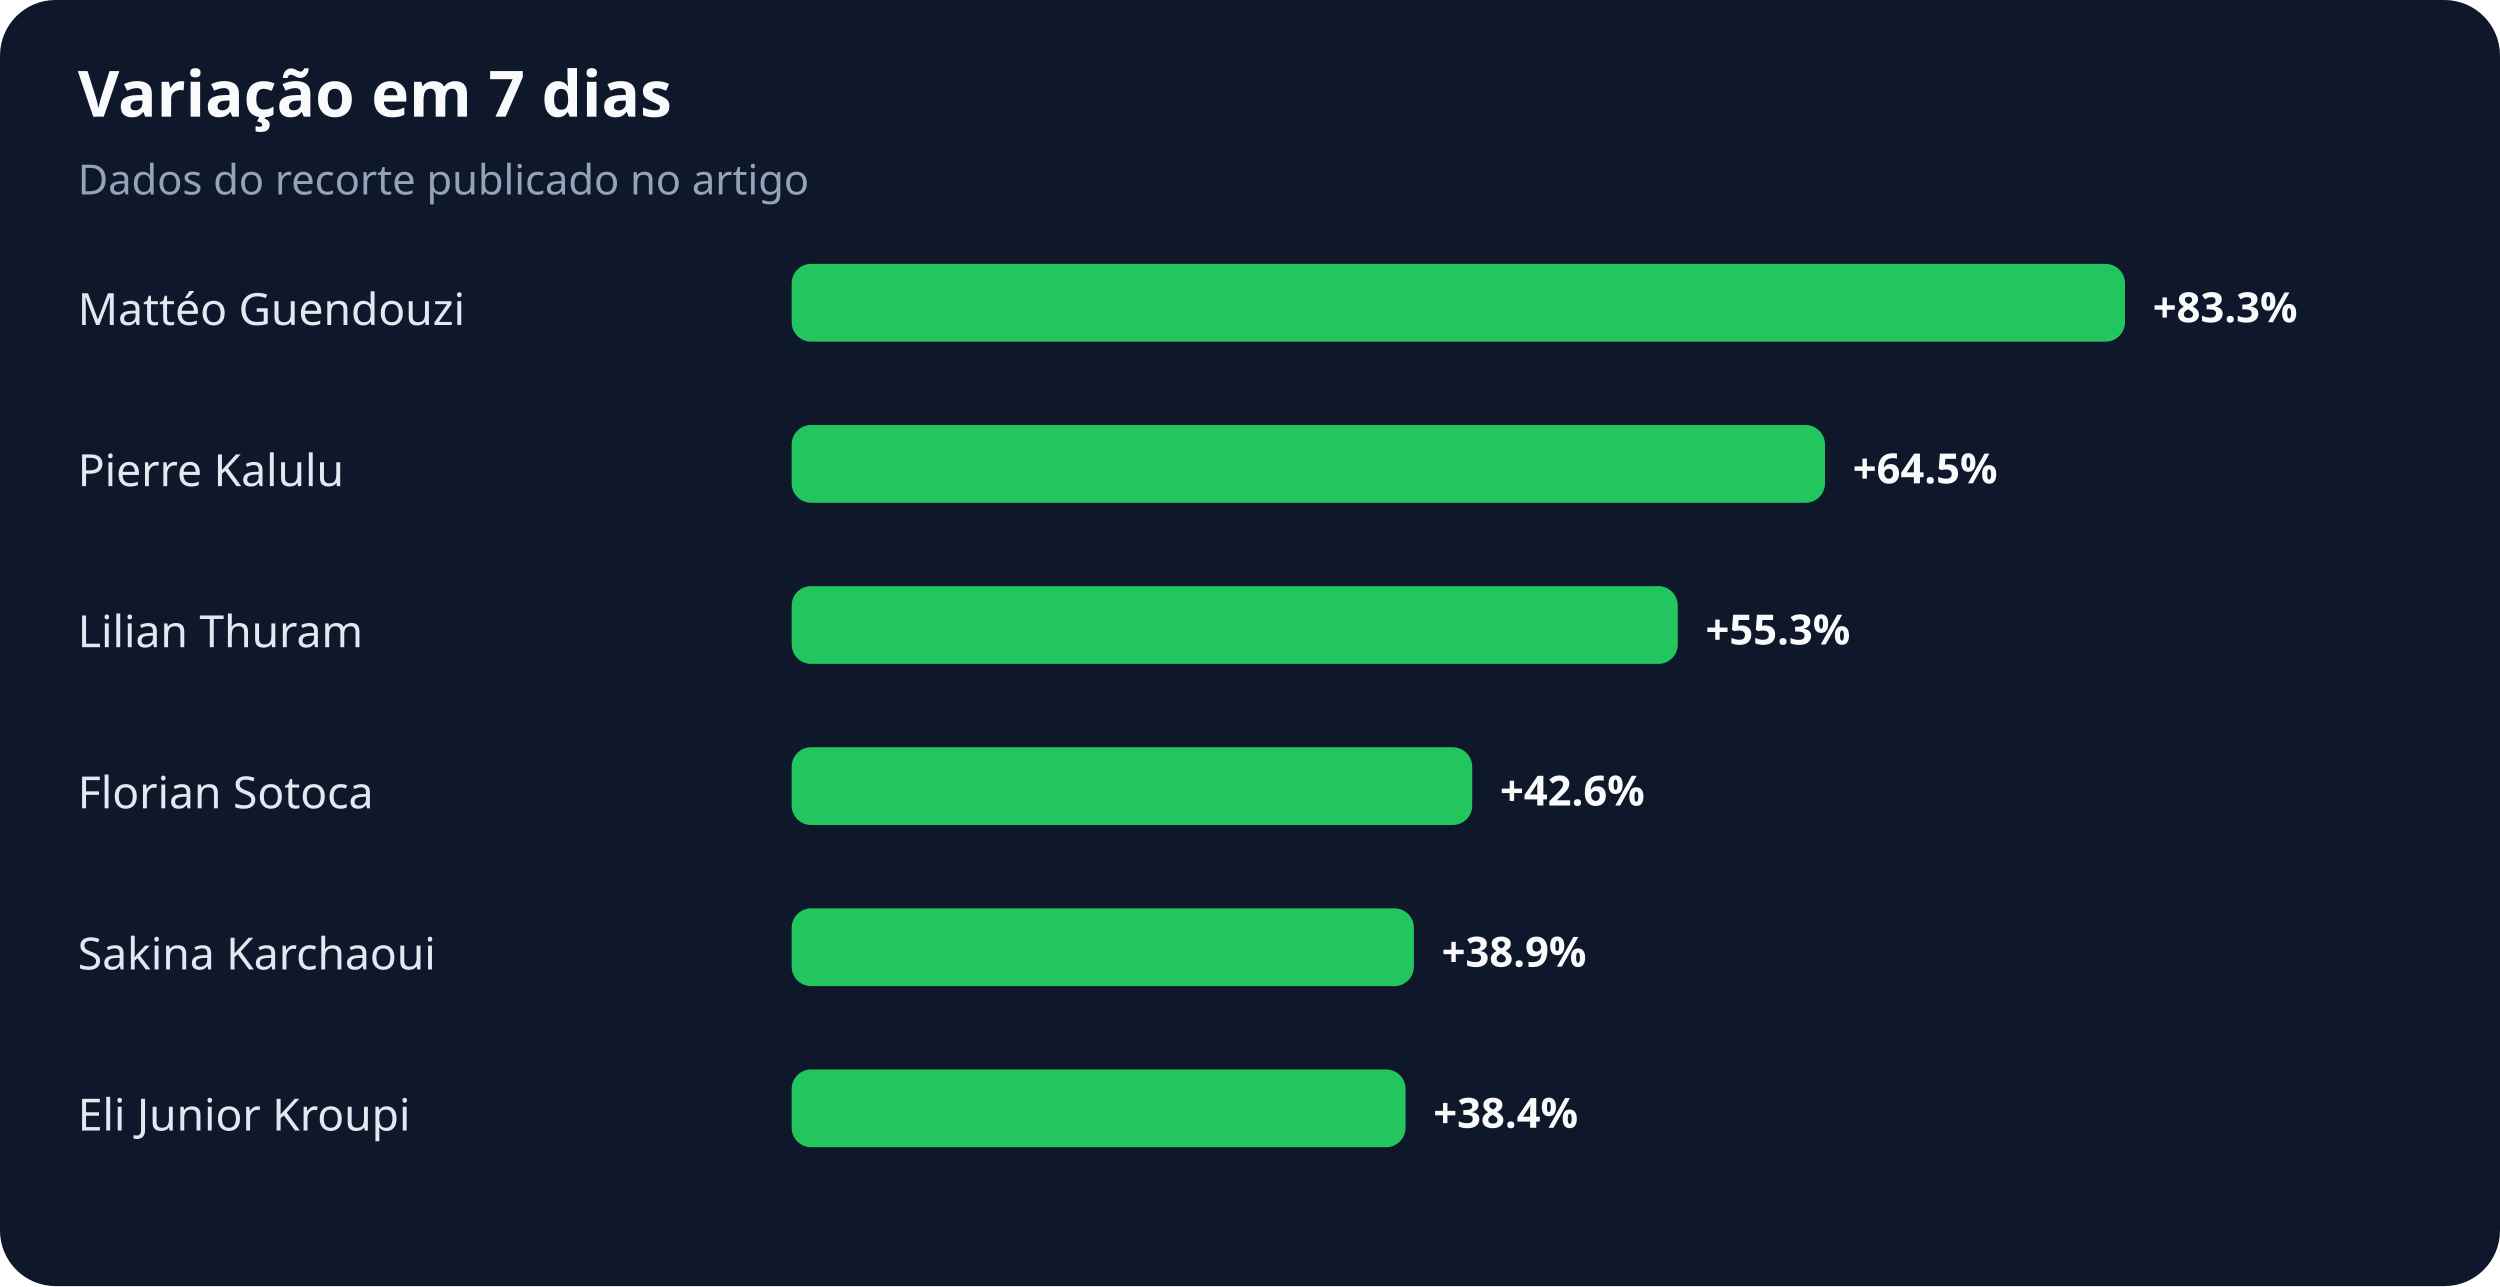
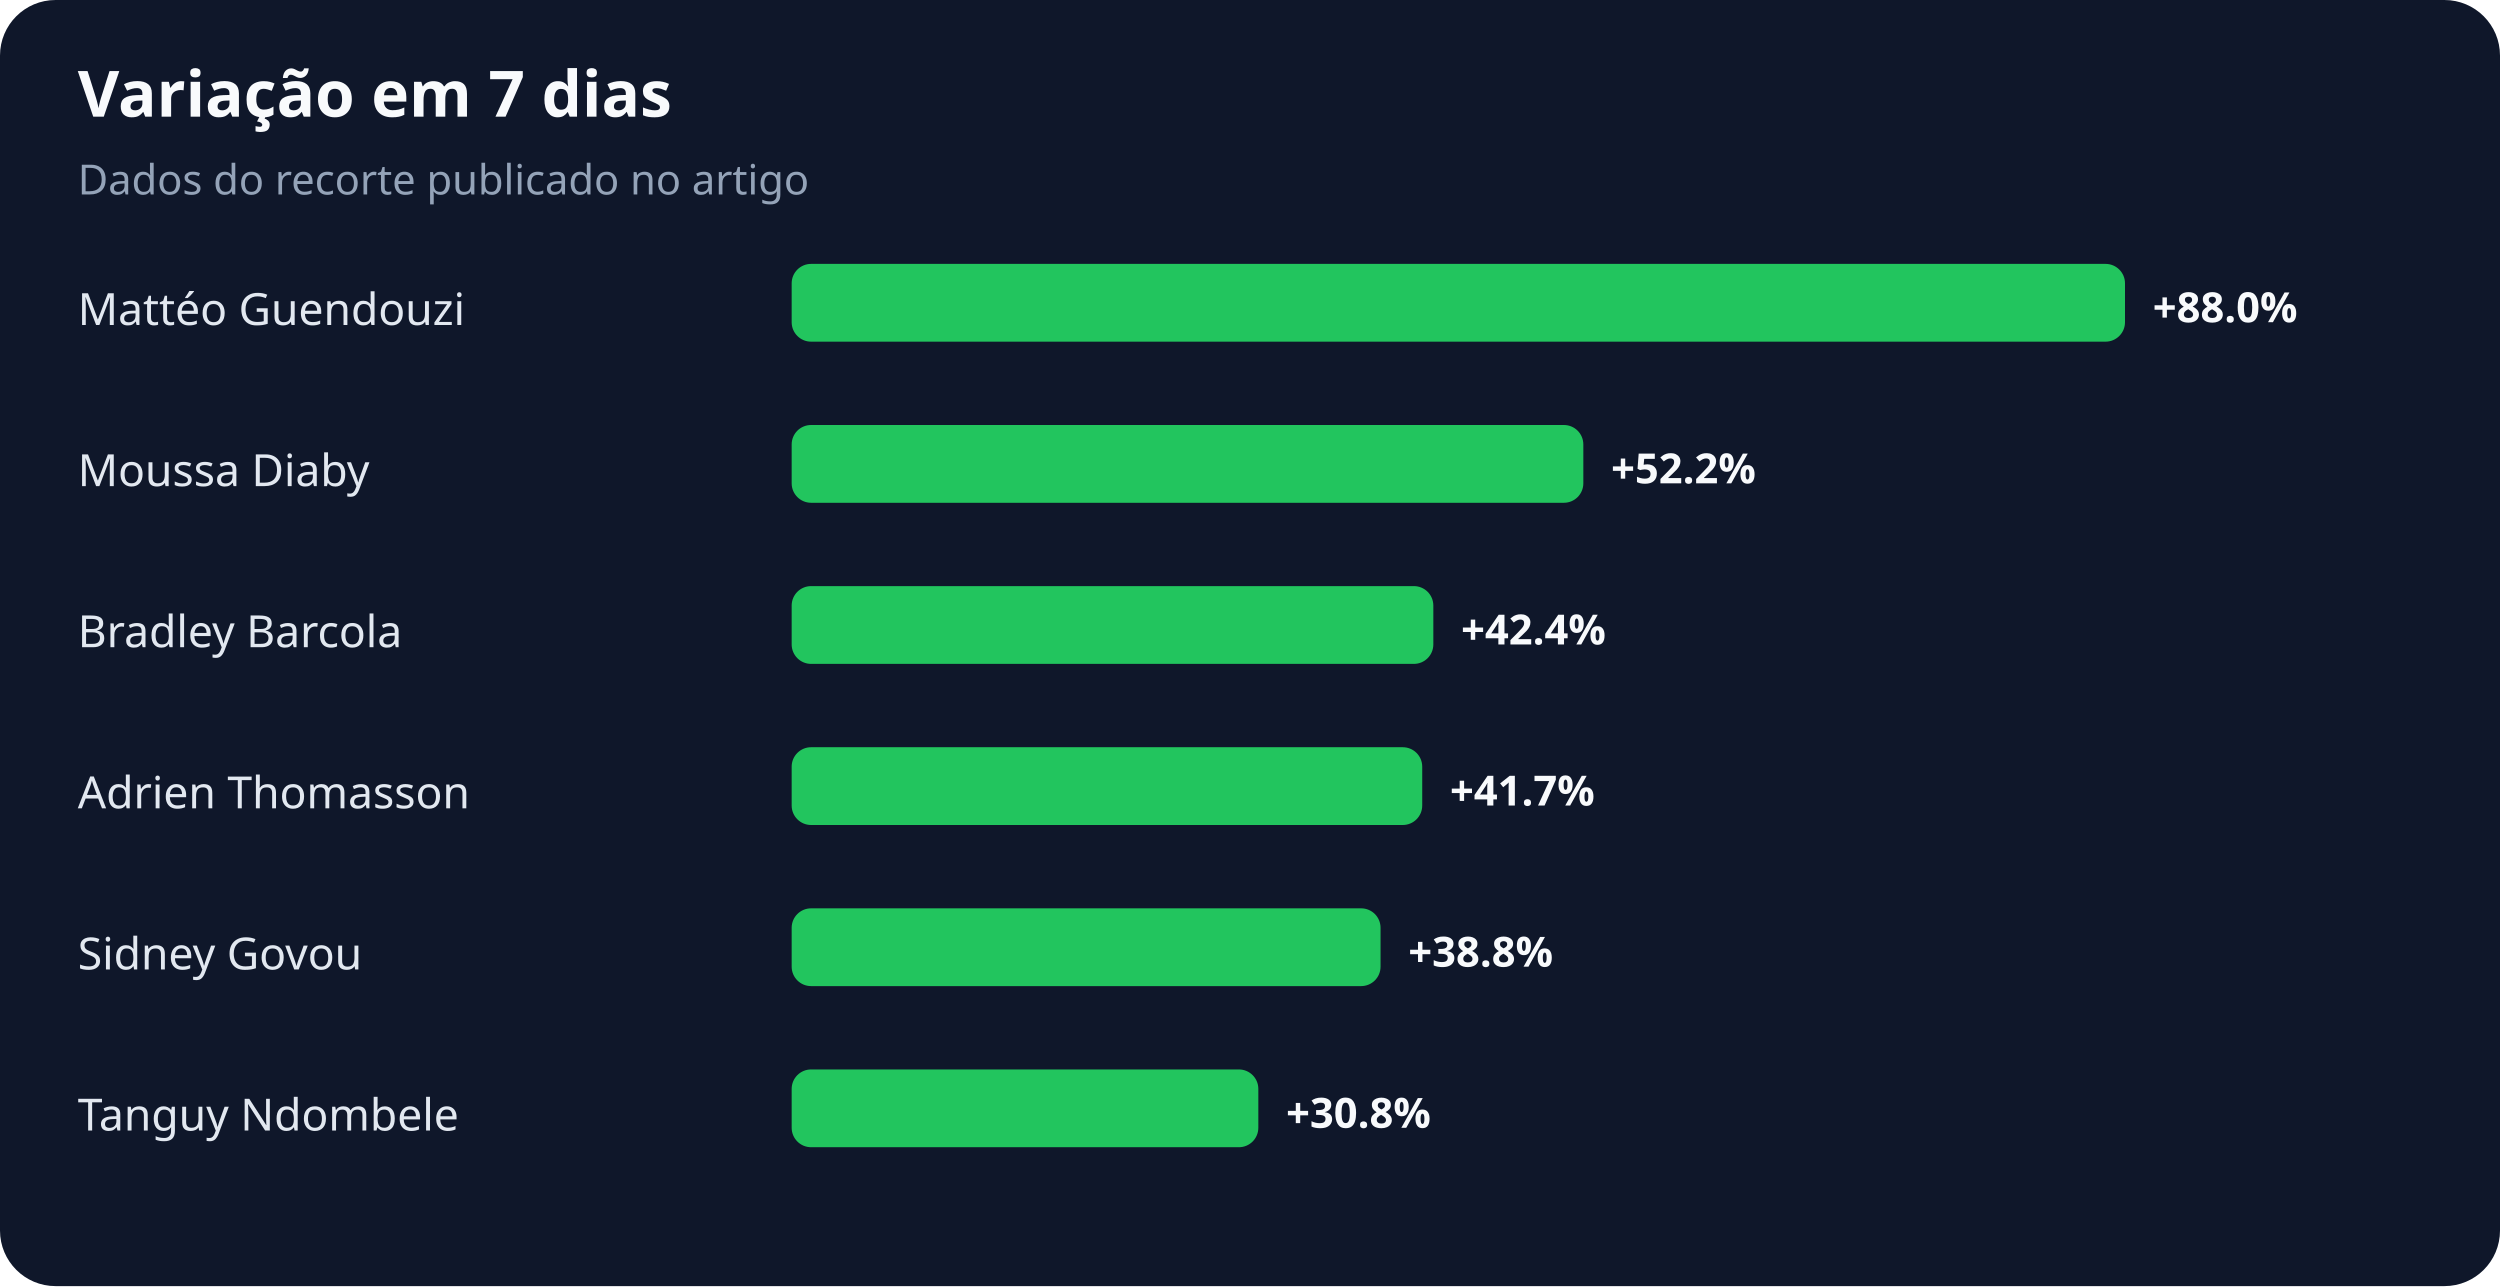
<svg xmlns="http://www.w3.org/2000/svg" width="900" height="463" viewBox="0 0 900 463" role="img" aria-labelledby="title desc">
  <rect width="100%" height="100%" rx="20" fill="#0f172a" />
  <text x="28" y="42" fill="#f8fafc" font-family="system-ui,sans-serif" font-size="23" font-weight="700">Variação em 7 dias</text>
  <text x="28" y="70" fill="#94a3b8" font-family="system-ui,sans-serif" font-size="15">Dados do recorte publicado no artigo</text>
  <text x="28" y="117" fill="#e2e8f0" font-family="system-ui,sans-serif" font-size="16">Mattéo Guendouzi</text>
  <rect x="285" y="95" width="480" height="28" rx="7" fill="#22c55e" />
-   <text x="775" y="116" fill="#f8fafc" font-family="system-ui,sans-serif" font-size="15" font-weight="700">+83.3%</text>
-   <text x="28" y="175" fill="#e2e8f0" font-family="system-ui,sans-serif" font-size="16">Pierre Kalulu</text>
-   <rect x="285" y="153" width="372" height="28" rx="7" fill="#22c55e" />
-   <text x="667" y="174" fill="#f8fafc" font-family="system-ui,sans-serif" font-size="15" font-weight="700">+64.5%</text>
-   <text x="28" y="233" fill="#e2e8f0" font-family="system-ui,sans-serif" font-size="16">Lilian Thuram</text>
-   <rect x="285" y="211" width="319" height="28" rx="7" fill="#22c55e" />
-   <text x="614" y="232" fill="#f8fafc" font-family="system-ui,sans-serif" font-size="15" font-weight="700">+55.3%</text>
-   <text x="28" y="291" fill="#e2e8f0" font-family="system-ui,sans-serif" font-size="16">Florian Sotoca</text>
-   <rect x="285" y="269" width="245" height="28" rx="7" fill="#22c55e" />
-   <text x="540" y="290" fill="#f8fafc" font-family="system-ui,sans-serif" font-size="15" font-weight="700">+42.6%</text>
-   <text x="28" y="349" fill="#e2e8f0" font-family="system-ui,sans-serif" font-size="16">Sakina Karchaoui</text>
-   <rect x="285" y="327" width="224" height="28" rx="7" fill="#22c55e" />
-   <text x="519" y="348" fill="#f8fafc" font-family="system-ui,sans-serif" font-size="15" font-weight="700">+38.9%</text>
-   <text x="28" y="407" fill="#e2e8f0" font-family="system-ui,sans-serif" font-size="16">Eli Junior Kroupi</text>
-   <rect x="285" y="385" width="221" height="28" rx="7" fill="#22c55e" />
-   <text x="516" y="406" fill="#f8fafc" font-family="system-ui,sans-serif" font-size="15" font-weight="700">+38.4%</text>
+   <text x="775" y="116" fill="#f8fafc" font-family="system-ui,sans-serif" font-size="15" font-weight="700">+88.0%</text>
+   <text x="28" y="175" fill="#e2e8f0" font-family="system-ui,sans-serif" font-size="16">Moussa Diaby</text>
+   <rect x="285" y="153" width="285" height="28" rx="7" fill="#22c55e" />
+   <text x="580" y="174" fill="#f8fafc" font-family="system-ui,sans-serif" font-size="15" font-weight="700">+52.2%</text>
+   <text x="28" y="233" fill="#e2e8f0" font-family="system-ui,sans-serif" font-size="16">Bradley Barcola</text>
+   <rect x="285" y="211" width="231" height="28" rx="7" fill="#22c55e" />
+   <text x="526" y="232" fill="#f8fafc" font-family="system-ui,sans-serif" font-size="15" font-weight="700">+42.4%</text>
+   <text x="28" y="291" fill="#e2e8f0" font-family="system-ui,sans-serif" font-size="16">Adrien Thomasson</text>
+   <rect x="285" y="269" width="227" height="28" rx="7" fill="#22c55e" />
+   <text x="522" y="290" fill="#f8fafc" font-family="system-ui,sans-serif" font-size="15" font-weight="700">+41.7%</text>
+   <text x="28" y="349" fill="#e2e8f0" font-family="system-ui,sans-serif" font-size="16">Sidney Govou</text>
+   <rect x="285" y="327" width="212" height="28" rx="7" fill="#22c55e" />
+   <text x="507" y="348" fill="#f8fafc" font-family="system-ui,sans-serif" font-size="15" font-weight="700">+38.8%</text>
+   <text x="28" y="407" fill="#e2e8f0" font-family="system-ui,sans-serif" font-size="16">Tanguy Ndombele</text>
+   <rect x="285" y="385" width="168" height="28" rx="7" fill="#22c55e" />
+   <text x="463" y="406" fill="#f8fafc" font-family="system-ui,sans-serif" font-size="15" font-weight="700">+30.8%</text>
</svg>
